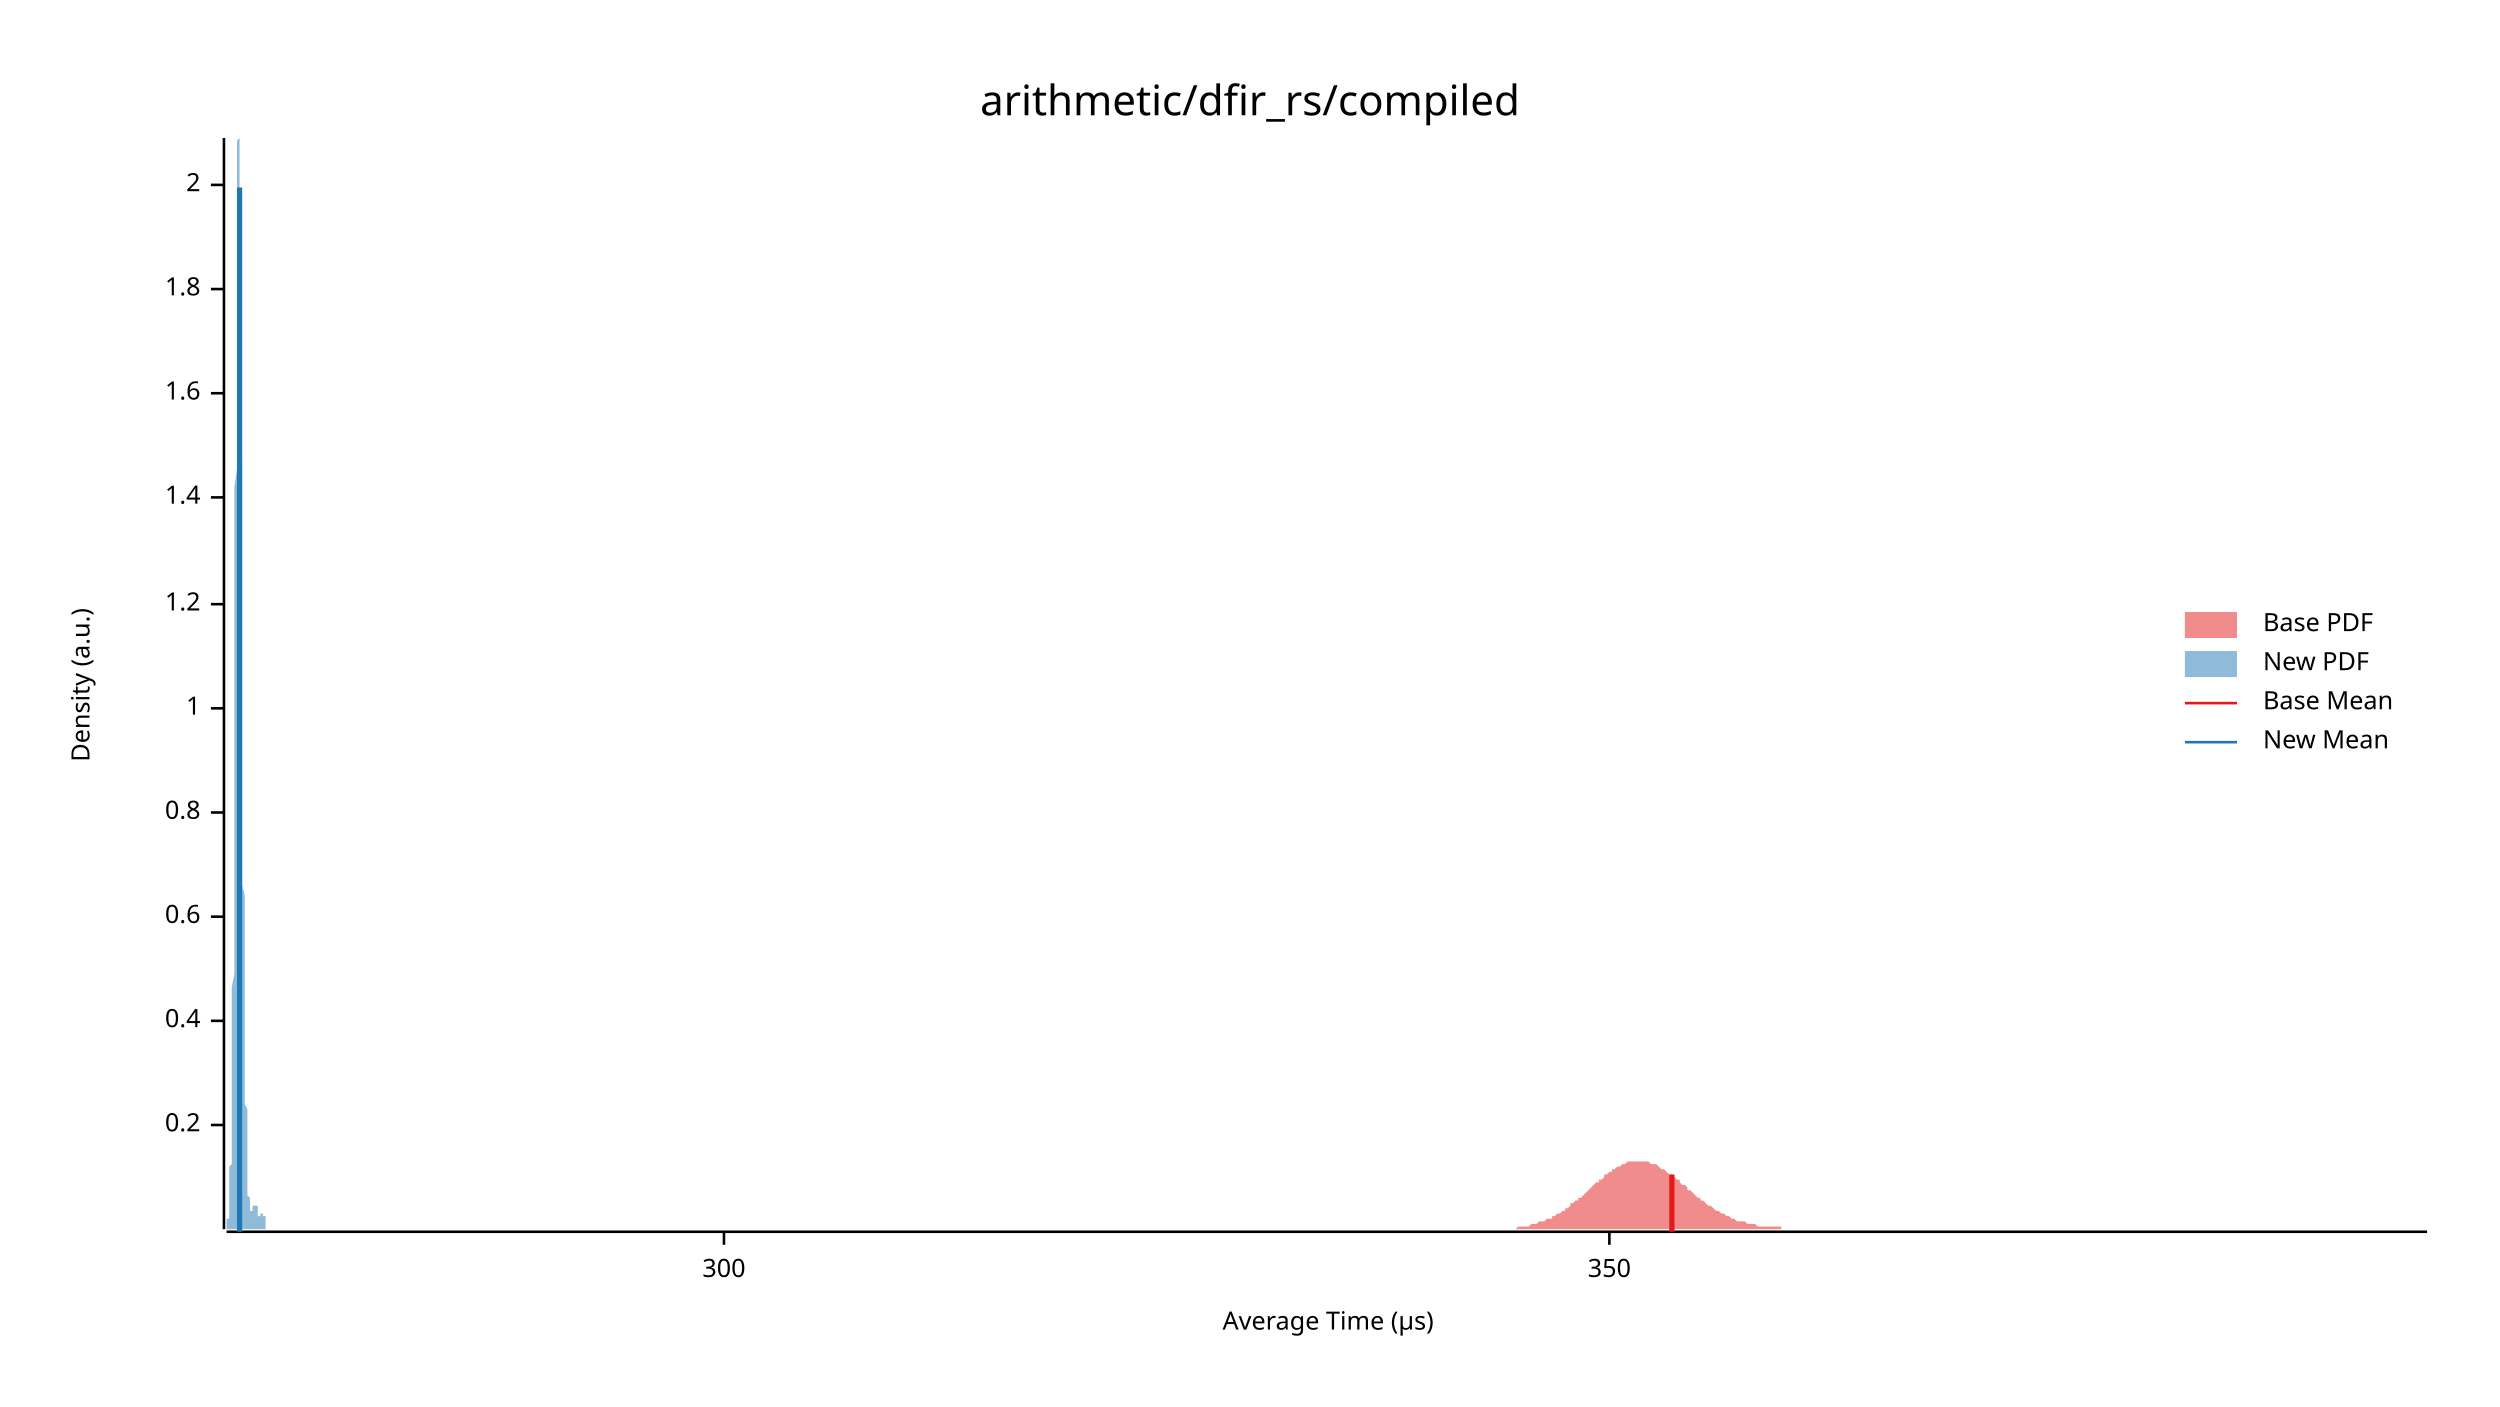
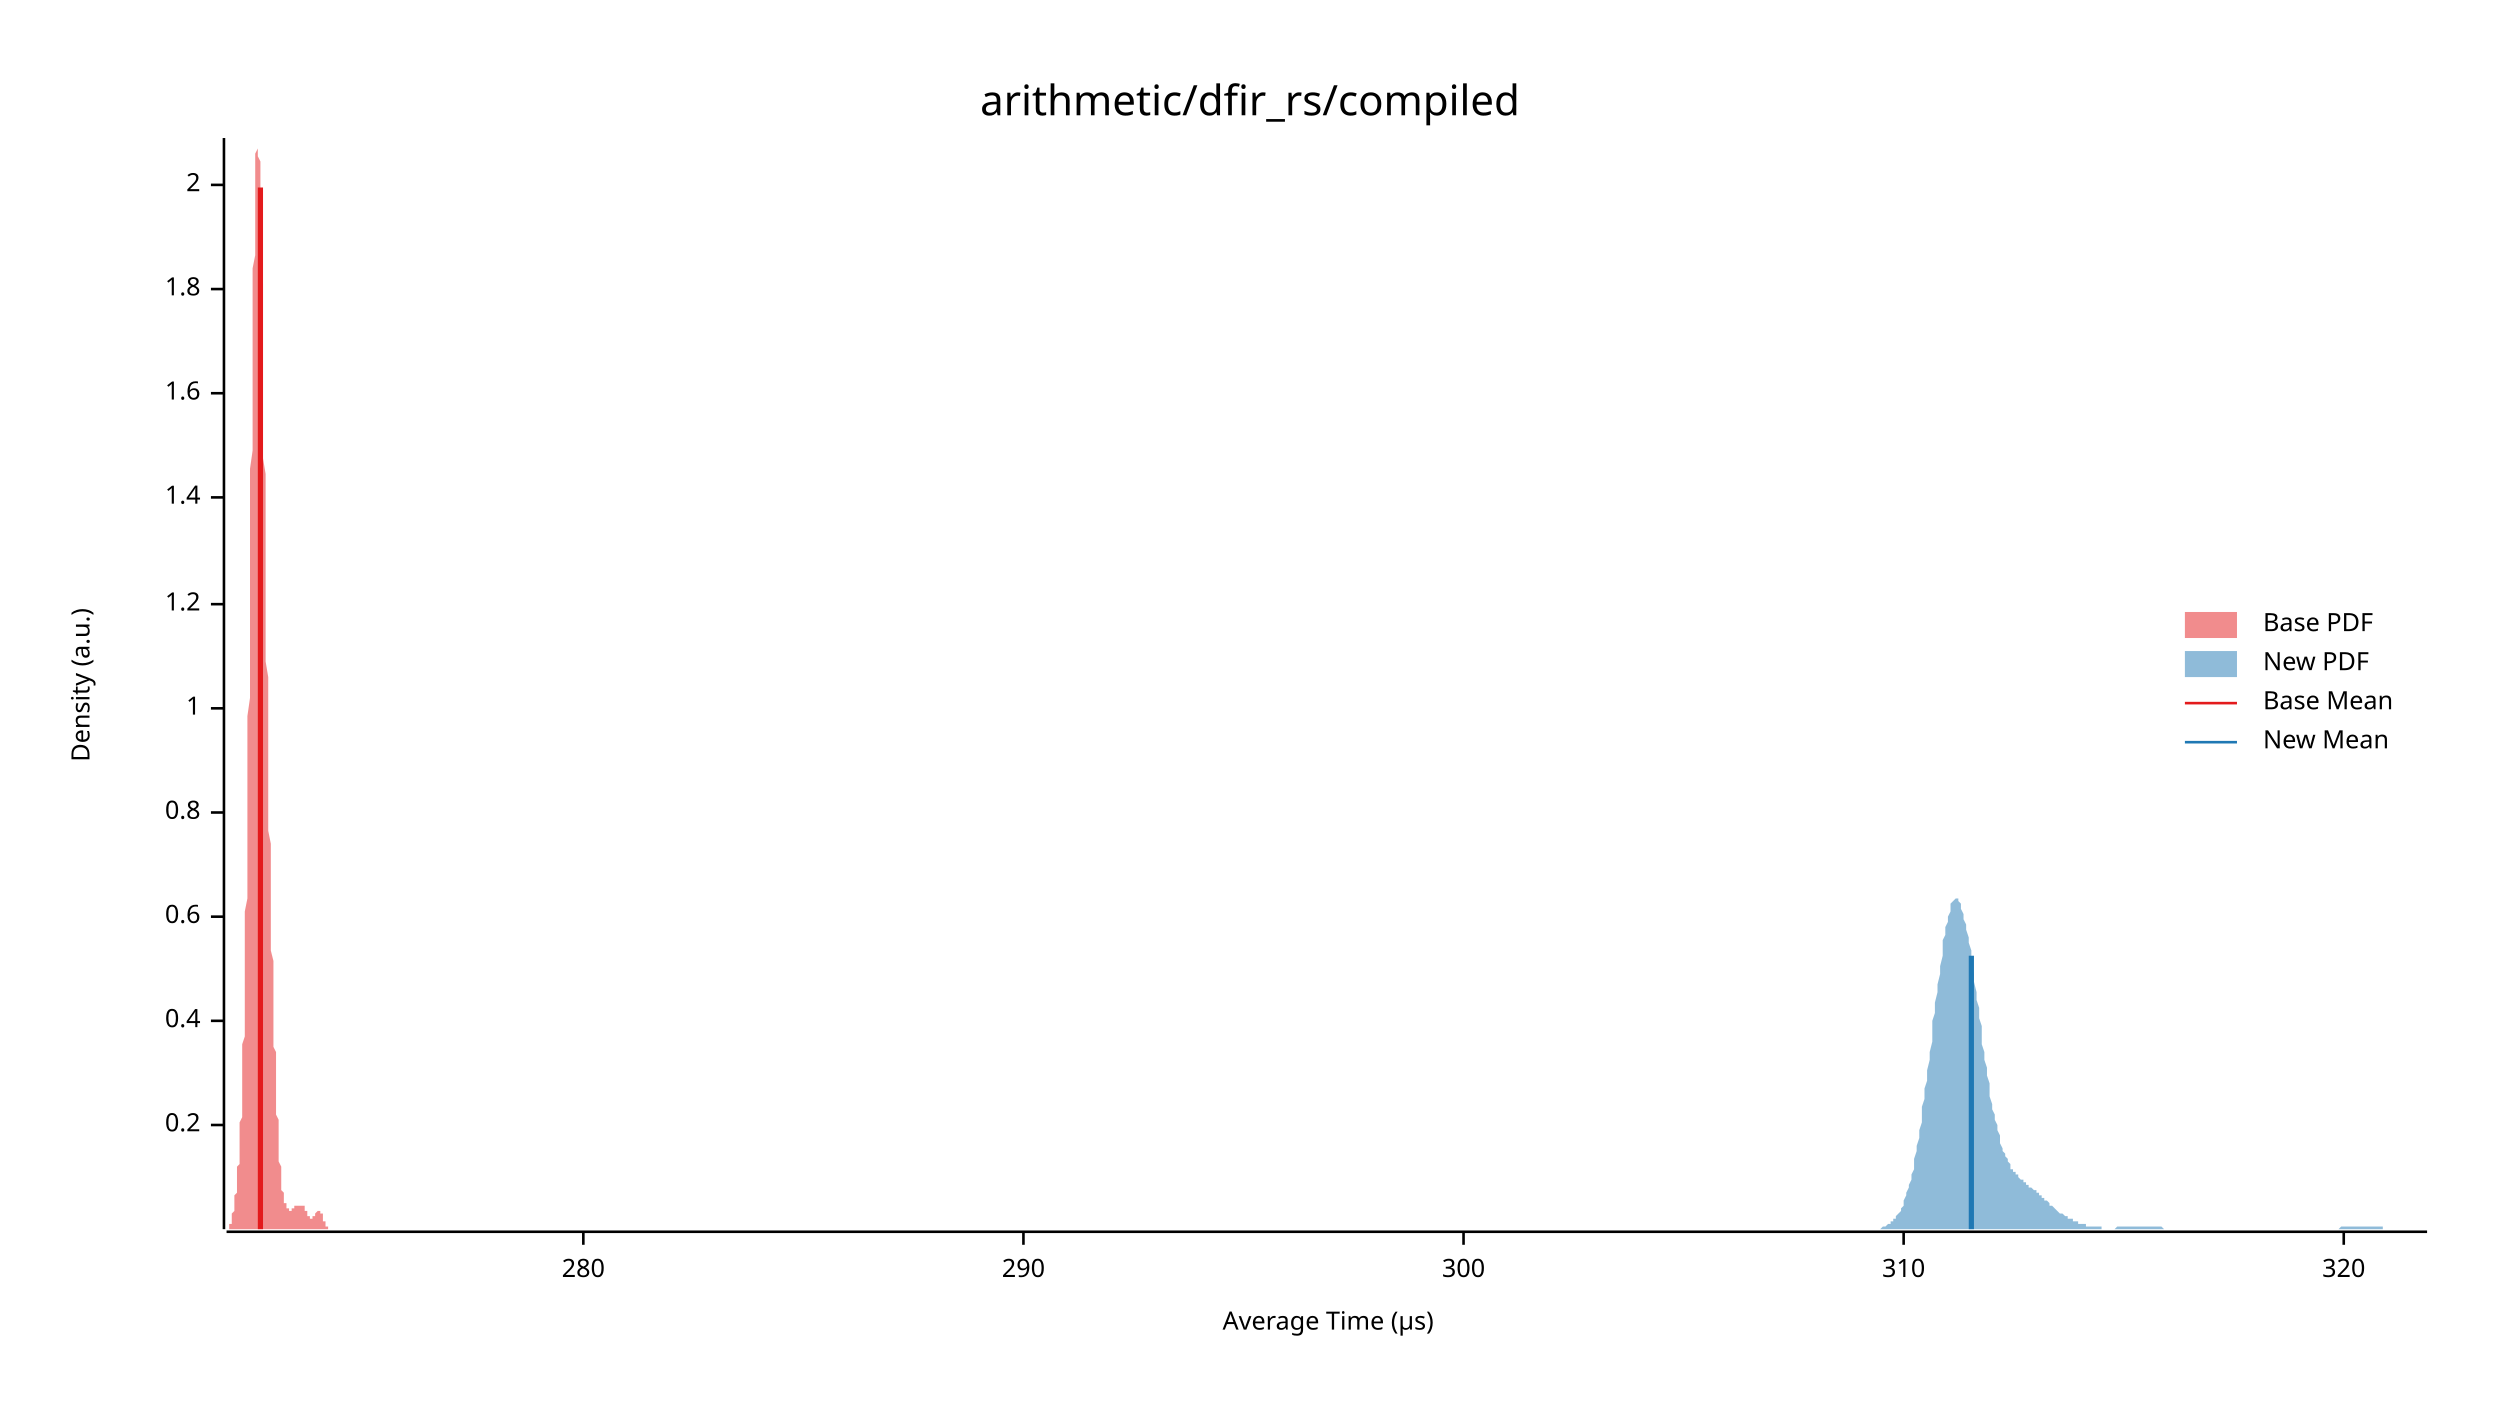
<svg xmlns="http://www.w3.org/2000/svg" width="960" height="540" viewBox="0 0 960 540">
  <text x="480" y="32" dy="0.76em" text-anchor="middle" font-family="sans-serif" font-size="16.129" opacity="1" fill="#000000">
arithmetic/dfir_rs/compiled
</text>
  <text x="27" y="263" dy="0.76em" text-anchor="middle" font-family="sans-serif" font-size="9.677" opacity="1" fill="#000000" transform="rotate(270, 27, 263)">
Density (a.u.)
</text>
  <text x="510" y="513" dy="-0.5ex" text-anchor="middle" font-family="sans-serif" font-size="9.677" opacity="1" fill="#000000">
Average Time (µs)
</text>
  <polyline fill="none" opacity="1" stroke="#000000" stroke-width="1" points="86,53 86,472 " />
  <text x="77" y="432" dy="0.5ex" text-anchor="end" font-family="sans-serif" font-size="9.677" opacity="1" fill="#000000">
0.2
</text>
  <polyline fill="none" opacity="1" stroke="#000000" stroke-width="1" points="81,432 86,432 " />
  <text x="77" y="392" dy="0.5ex" text-anchor="end" font-family="sans-serif" font-size="9.677" opacity="1" fill="#000000">
0.4
</text>
  <polyline fill="none" opacity="1" stroke="#000000" stroke-width="1" points="81,392 86,392 " />
  <text x="77" y="352" dy="0.5ex" text-anchor="end" font-family="sans-serif" font-size="9.677" opacity="1" fill="#000000">
0.6
</text>
  <polyline fill="none" opacity="1" stroke="#000000" stroke-width="1" points="81,352 86,352 " />
  <text x="77" y="312" dy="0.5ex" text-anchor="end" font-family="sans-serif" font-size="9.677" opacity="1" fill="#000000">
0.8
</text>
  <polyline fill="none" opacity="1" stroke="#000000" stroke-width="1" points="81,312 86,312 " />
  <text x="77" y="272" dy="0.5ex" text-anchor="end" font-family="sans-serif" font-size="9.677" opacity="1" fill="#000000">
1
</text>
  <polyline fill="none" opacity="1" stroke="#000000" stroke-width="1" points="81,272 86,272 " />
  <text x="77" y="232" dy="0.5ex" text-anchor="end" font-family="sans-serif" font-size="9.677" opacity="1" fill="#000000">
1.2
</text>
  <polyline fill="none" opacity="1" stroke="#000000" stroke-width="1" points="81,232 86,232 " />
  <text x="77" y="191" dy="0.5ex" text-anchor="end" font-family="sans-serif" font-size="9.677" opacity="1" fill="#000000">
1.4
</text>
  <polyline fill="none" opacity="1" stroke="#000000" stroke-width="1" points="81,191 86,191 " />
  <text x="77" y="151" dy="0.5ex" text-anchor="end" font-family="sans-serif" font-size="9.677" opacity="1" fill="#000000">
1.6
</text>
  <polyline fill="none" opacity="1" stroke="#000000" stroke-width="1" points="81,151 86,151 " />
  <text x="77" y="111" dy="0.5ex" text-anchor="end" font-family="sans-serif" font-size="9.677" opacity="1" fill="#000000">
1.8
</text>
  <polyline fill="none" opacity="1" stroke="#000000" stroke-width="1" points="81,111 86,111 " />
  <text x="77" y="71" dy="0.5ex" text-anchor="end" font-family="sans-serif" font-size="9.677" opacity="1" fill="#000000">
2
</text>
  <polyline fill="none" opacity="1" stroke="#000000" stroke-width="1" points="81,71 86,71 " />
  <polyline fill="none" opacity="1" stroke="#000000" stroke-width="1" points="87,473 932,473 " />
-   <text x="278" y="483" dy="0.76em" text-anchor="middle" font-family="sans-serif" font-size="9.677" opacity="1" fill="#000000">
+   <text x="224" y="483" dy="0.76em" text-anchor="middle" font-family="sans-serif" font-size="9.677" opacity="1" fill="#000000">
+ 280
+ </text>
+   <polyline fill="none" opacity="1" stroke="#000000" stroke-width="1" points="224,473 224,478 " />
+   <text x="393" y="483" dy="0.76em" text-anchor="middle" font-family="sans-serif" font-size="9.677" opacity="1" fill="#000000">
+ 290
+ </text>
+   <polyline fill="none" opacity="1" stroke="#000000" stroke-width="1" points="393,473 393,478 " />
+   <text x="562" y="483" dy="0.76em" text-anchor="middle" font-family="sans-serif" font-size="9.677" opacity="1" fill="#000000">
300
</text>
-   <polyline fill="none" opacity="1" stroke="#000000" stroke-width="1" points="278,473 278,478 " />
-   <text x="618" y="483" dy="0.76em" text-anchor="middle" font-family="sans-serif" font-size="9.677" opacity="1" fill="#000000">
- 350
+   <polyline fill="none" opacity="1" stroke="#000000" stroke-width="1" points="562,473 562,478 " />
+   <text x="731" y="483" dy="0.76em" text-anchor="middle" font-family="sans-serif" font-size="9.677" opacity="1" fill="#000000">
+ 310
</text>
-   <polyline fill="none" opacity="1" stroke="#000000" stroke-width="1" points="618,473 618,478 " />
-   <polygon opacity="0.5" fill="#E31A1C" points="571,472 572,472 572,472 573,472 574,472 575,472 575,472 576,472 577,472 577,472 578,472 579,472 580,472 580,472 581,472 582,472 583,471 583,471 584,471 585,471 585,471 586,471 587,471 588,470 588,470 589,470 590,470 590,470 591,469 592,469 593,469 593,469 594,468 595,468 596,468 596,467 597,467 598,466 598,466 599,466 600,465 601,465 601,464 602,464 603,463 603,462 604,462 605,461 606,461 606,460 607,460 608,459 609,458 609,458 610,457 611,456 611,456 612,455 613,454 614,454 614,453 615,453 616,452 616,451 617,451 618,450 619,450 619,449 620,449 621,448 622,448 622,448 623,447 624,447 624,447 625,446 626,446 627,446 627,446 628,446 629,446 629,446 630,446 631,446 632,446 632,446 633,446 634,447 635,447 635,447 636,447 637,448 637,448 638,449 639,449 640,450 640,450 641,451 642,451 642,452 643,452 644,453 645,453 645,454 646,455 647,455 648,456 648,457 649,457 650,458 650,458 651,459 652,460 653,460 653,461 654,461 655,462 655,462 656,463 657,463 658,464 658,464 659,465 660,465 661,466 661,466 662,466 663,467 663,467 664,467 665,468 666,468 666,468 667,469 668,469 669,469 669,469 670,469 671,470 671,470 672,470 673,470 674,470 674,470 675,471 676,471 676,471 677,471 678,471 679,471 679,471 680,471 681,471 682,471 682,471 683,471 684,471 684,472 685,472 686,472 687,472 687,472 688,472 689,472 689,472 690,472 691,472 692,472 692,472 693,472 694,472 695,472 695,472 696,472 697,472 697,472 698,472 699,472 700,472 700,472 701,472 702,472 702,472 703,472 704,472 705,472 705,472 706,472 707,472 708,472 708,472 709,472 710,472 710,472 711,472 712,472 713,472 713,472 714,472 715,472 715,472 716,472 717,472 718,472 718,472 719,472 720,472 721,472 721,472 722,472 723,472 723,472 724,472 725,472 726,472 726,472 727,472 728,472 728,472 729,472 730,472 731,472 731,472 732,472 733,472 734,472 734,472 735,472 736,472 736,472 737,472 738,472 739,472 739,472 740,472 741,472 741,472 742,472 743,472 744,472 744,472 745,472 746,472 747,472 747,472 748,472 749,472 749,472 750,472 751,472 752,472 752,472 753,472 754,472 754,472 755,472 756,472 757,472 757,472 758,472 759,472 760,472 760,472 761,472 762,472 762,472 763,472 764,472 765,472 765,472 766,472 767,472 767,472 768,472 769,472 770,472 770,472 771,472 772,472 773,472 773,472 774,472 775,472 775,472 776,472 777,472 778,472 778,472 779,472 780,472 780,472 781,472 782,472 783,472 783,472 784,472 785,472 786,472 786,472 787,472 788,472 788,472 789,472 790,472 791,472 791,472 792,472 793,472 793,472 794,472 795,472 796,472 796,472 797,472 798,472 799,472 799,472 800,472 801,472 801,472 802,472 803,472 804,472 804,472 805,472 806,472 807,472 807,472 808,472 809,472 809,472 810,472 811,472 812,472 812,472 813,472 814,472 814,472 815,472 816,472 817,472 817,472 818,472 819,472 820,472 820,472 821,472 822,472 822,472 823,472 824,472 825,472 825,472 826,472 827,472 827,472 828,472 829,472 830,472 830,472 831,472 832,472 833,472 833,472 834,472 835,472 835,472 836,472 837,472 838,472 838,472 839,472 840,472 840,472 841,472 842,472 843,472 843,472 844,472 845,472 846,472 846,472 847,472 848,472 848,472 849,472 850,472 851,472 851,472 852,472 853,472 853,472 854,472 855,472 856,472 856,472 857,472 858,472 859,472 859,472 860,472 861,472 861,472 862,472 863,472 864,472 864,472 865,472 866,472 866,472 867,472 868,472 869,472 869,472 870,472 871,472 872,472 872,472 873,472 874,472 874,472 875,472 876,472 877,472 877,472 878,472 879,472 879,472 880,472 881,472 882,472 882,472 883,472 884,472 885,472 885,472 886,472 887,472 887,472 888,472 889,472 890,472 890,472 891,472 892,472 892,472 893,472 894,472 895,472 895,472 896,472 897,472 898,472 898,472 899,472 900,472 900,472 901,472 902,472 903,472 903,472 904,472 905,472 905,472 906,472 907,472 908,472 908,472 909,472 910,472 911,472 911,472 912,472 913,472 913,472 914,472 915,472 916,472 916,472 917,472 918,472 918,472 919,472 920,472 921,472 921,472 922,472 923,472 924,472 924,472 925,472 926,472 926,472 927,472 928,472 929,472 929,472 930,472 931,472 932,472 932,472 571,472 " />
-   <polygon opacity="0.5" fill="#1F78B4" points="87,472 87,472 87,472 87,472 87,472 87,472 87,472 87,472 87,472 87,472 87,472 87,472 87,472 87,472 87,472 87,471 87,471 87,471 87,471 87,471 87,471 87,471 87,470 87,470 87,470 87,470 87,470 87,469 87,469 87,469 87,468 88,468 88,468 88,467 88,467 88,466 88,466 88,465 88,465 88,464 88,464 88,463 88,463 88,462 88,461 88,461 88,460 88,459 88,459 88,458 88,457 88,456 88,455 88,455 88,454 88,453 88,452 88,451 88,450 88,449 88,448 89,447 89,445 89,444 89,443 89,442 89,440 89,439 89,437 89,436 89,434 89,433 89,431 89,429 89,427 89,425 89,423 89,421 89,418 89,416 89,413 89,410 89,407 89,404 89,401 89,398 89,394 89,391 89,387 89,383 89,379 90,374 90,370 90,365 90,360 90,355 90,350 90,345 90,339 90,333 90,327 90,321 90,315 90,309 90,302 90,296 90,289 90,282 90,275 90,268 90,261 90,254 90,246 90,239 90,232 90,224 90,217 90,210 90,202 90,195 90,187 91,180 91,173 91,166 91,159 91,152 91,145 91,139 91,132 91,126 91,120 91,114 91,109 91,103 91,98 91,93 91,88 91,84 91,80 91,76 91,72 91,69 91,66 91,63 91,61 91,59 91,57 91,56 91,55 91,54 91,54 92,53 92,54 92,54 92,55 92,56 92,58 92,60 92,62 92,64 92,67 92,70 92,73 92,77 92,81 92,85 92,89 92,94 92,98 92,103 92,109 92,114 92,120 92,125 92,131 92,137 92,143 92,150 92,156 92,162 92,169 93,176 93,182 93,189 93,195 93,202 93,209 93,215 93,222 93,228 93,235 93,241 93,248 93,254 93,260 93,266 93,272 93,278 93,283 93,289 93,294 93,299 93,305 93,309 93,314 93,319 93,324 93,328 93,332 93,336 93,340 94,344 94,348 94,352 94,355 94,359 94,362 94,365 94,369 94,372 94,375 94,378 94,381 94,383 94,386 94,389 94,392 94,394 94,397 94,399 94,402 94,404 94,406 94,409 94,411 94,413 94,415 94,418 94,420 94,422 94,424 95,426 95,428 95,430 95,431 95,433 95,435 95,436 95,438 95,440 95,441 95,442 95,444 95,445 95,446 95,448 95,449 95,450 95,451 95,452 95,453 95,453 95,454 95,455 95,456 95,456 95,457 95,458 95,458 95,459 95,459 96,460 96,460 96,460 96,461 96,461 96,461 96,462 96,462 96,462 96,462 96,463 96,463 96,463 96,463 96,464 96,464 96,464 96,464 96,464 96,464 96,464 96,464 96,465 96,465 96,465 96,465 96,465 96,465 96,465 96,465 97,465 97,465 97,465 97,465 97,465 97,465 97,465 97,465 97,465 97,465 97,464 97,464 97,464 97,464 97,464 97,464 97,464 97,464 97,464 97,464 97,464 97,464 97,464 97,463 97,463 97,463 97,463 97,463 97,463 97,463 98,463 98,463 98,463 98,463 98,463 98,463 98,463 98,463 98,463 98,463 98,463 98,463 98,463 98,463 98,463 98,463 98,463 98,463 98,463 98,463 98,463 98,463 98,463 98,463 98,463 98,463 98,463 98,463 98,463 98,463 99,463 99,463 99,463 99,463 99,464 99,464 99,464 99,464 99,464 99,464 99,464 99,464 99,464 99,465 99,465 99,465 99,465 99,465 99,465 99,465 99,466 99,466 99,466 99,466 99,466 99,466 99,467 99,467 99,467 99,467 100,467 100,467 100,467 100,467 100,468 100,468 100,468 100,468 100,468 100,468 100,468 100,468 100,468 100,468 100,468 100,468 100,467 100,467 100,467 100,467 100,467 100,467 100,467 100,467 100,467 100,466 100,466 100,466 100,466 100,466 100,466 101,466 101,466 101,465 101,465 101,465 101,465 101,465 101,465 101,465 101,465 101,465 101,465 101,465 101,465 101,465 101,465 101,465 101,465 101,465 101,465 101,466 101,466 101,466 101,466 101,466 101,466 101,466 101,467 101,467 101,467 102,467 102,467 102,468 102,468 102,468 102,468 102,468 102,469 102,469 102,469 102,469 102,469 102,470 102,470 102,470 102,470 102,470 102,470 102,471 102,471 102,471 102,471 102,471 102,471 102,471 102,471 102,472 102,472 102,472 102,472 103,472 103,472 103,472 103,472 103,472 103,472 103,472 103,472 103,472 103,472 103,472 103,472 103,472 103,472 103,472 103,472 103,472 103,472 103,472 87,472 " />
-   <polyline fill="none" opacity="1" stroke="#E31A1C" stroke-width="2" points="642,473 642,451 " />
-   <polyline fill="none" opacity="1" stroke="#1F78B4" stroke-width="2" points="92,473 92,72 " />
+   <polyline fill="none" opacity="1" stroke="#000000" stroke-width="1" points="731,473 731,478 " />
+   <text x="900" y="483" dy="0.76em" text-anchor="middle" font-family="sans-serif" font-size="9.677" opacity="1" fill="#000000">
+ 320
+ </text>
+   <polyline fill="none" opacity="1" stroke="#000000" stroke-width="1" points="900,473 900,478 " />
+   <polygon opacity="0.5" fill="#E31A1C" points="87,472 87,472 87,472 87,472 87,472 87,472 87,472 87,472 87,472 87,472 87,472 87,472 87,472 88,472 88,472 88,471 88,471 88,471 88,471 88,471 88,471 88,471 88,470 88,470 88,470 89,470 89,470 89,469 89,469 89,469 89,468 89,468 89,468 89,467 89,467 89,466 89,466 90,465 90,465 90,464 90,464 90,463 90,463 90,462 90,461 90,461 90,460 90,459 90,459 91,458 91,457 91,456 91,455 91,455 91,454 91,453 91,452 91,451 91,450 91,449 91,448 92,447 92,445 92,444 92,443 92,442 92,440 92,439 92,437 92,436 92,434 92,433 92,431 93,429 93,427 93,425 93,423 93,421 93,418 93,416 93,413 93,410 93,407 93,404 93,401 94,398 94,394 94,391 94,387 94,383 94,379 94,374 94,370 94,365 94,360 94,355 94,350 95,345 95,339 95,333 95,327 95,321 95,315 95,309 95,302 95,296 95,289 95,282 95,275 96,268 96,261 96,254 96,246 96,239 96,232 96,224 96,217 96,210 96,202 96,195 96,187 96,180 97,173 97,166 97,159 97,152 97,145 97,139 97,132 97,126 97,120 97,114 97,109 97,103 98,98 98,93 98,88 98,84 98,80 98,76 98,72 98,69 98,66 98,63 98,61 98,59 99,57 99,56 99,55 99,54 99,54 99,53 99,54 99,54 99,55 99,56 99,58 99,60 100,62 100,64 100,67 100,70 100,73 100,77 100,81 100,85 100,89 100,94 100,98 100,103 101,109 101,114 101,120 101,125 101,131 101,137 101,143 101,150 101,156 101,162 101,169 101,176 102,182 102,189 102,195 102,202 102,209 102,215 102,222 102,228 102,235 102,241 102,248 102,254 103,260 103,266 103,272 103,278 103,283 103,289 103,294 103,299 103,305 103,309 103,314 103,319 104,324 104,328 104,332 104,336 104,340 104,344 104,348 104,352 104,355 104,359 104,362 104,365 105,369 105,372 105,375 105,378 105,381 105,383 105,386 105,389 105,392 105,394 105,397 105,399 105,402 106,404 106,406 106,409 106,411 106,413 106,415 106,418 106,420 106,422 106,424 106,426 106,428 107,430 107,431 107,433 107,435 107,436 107,438 107,440 107,441 107,442 107,444 107,445 107,446 108,448 108,449 108,450 108,451 108,452 108,453 108,453 108,454 108,455 108,456 108,456 108,457 109,458 109,458 109,459 109,459 109,460 109,460 109,460 109,461 109,461 109,461 109,462 109,462 110,462 110,462 110,463 110,463 110,463 110,463 110,464 110,464 110,464 110,464 110,464 110,464 111,464 111,464 111,465 111,465 111,465 111,465 111,465 111,465 111,465 111,465 111,465 111,465 112,465 112,465 112,465 112,465 112,465 112,465 112,465 112,465 112,464 112,464 112,464 112,464 113,464 113,464 113,464 113,464 113,464 113,464 113,464 113,464 113,464 113,463 113,463 113,463 114,463 114,463 114,463 114,463 114,463 114,463 114,463 114,463 114,463 114,463 114,463 114,463 115,463 115,463 115,463 115,463 115,463 115,463 115,463 115,463 115,463 115,463 115,463 115,463 115,463 116,463 116,463 116,463 116,463 116,463 116,463 116,463 116,463 116,463 116,463 116,463 116,463 117,463 117,464 117,464 117,464 117,464 117,464 117,464 117,464 117,464 117,464 117,465 117,465 118,465 118,465 118,465 118,465 118,465 118,466 118,466 118,466 118,466 118,466 118,466 118,467 119,467 119,467 119,467 119,467 119,467 119,467 119,467 119,468 119,468 119,468 119,468 119,468 120,468 120,468 120,468 120,468 120,468 120,468 120,468 120,467 120,467 120,467 120,467 120,467 121,467 121,467 121,467 121,467 121,466 121,466 121,466 121,466 121,466 121,466 121,466 121,466 122,465 122,465 122,465 122,465 122,465 122,465 122,465 122,465 122,465 122,465 122,465 122,465 123,465 123,465 123,465 123,465 123,465 123,465 123,466 123,466 123,466 123,466 123,466 123,466 124,466 124,467 124,467 124,467 124,467 124,467 124,468 124,468 124,468 124,468 124,468 124,469 124,469 125,469 125,469 125,469 125,470 125,470 125,470 125,470 125,470 125,470 125,471 125,471 125,471 126,471 126,471 126,471 126,471 126,471 126,472 126,472 126,472 126,472 126,472 126,472 126,472 127,472 127,472 127,472 127,472 127,472 127,472 127,472 127,472 127,472 127,472 127,472 127,472 128,472 128,472 128,472 128,472 87,472 " />
+   <polygon opacity="0.5" fill="#1F78B4" points="712,472 712,472 712,472 713,472 713,472 714,472 714,472 715,472 715,472 716,472 716,472 716,472 717,472 717,472 718,472 718,472 719,472 719,472 720,472 720,472 720,472 721,472 721,472 722,472 722,472 723,471 723,471 723,471 724,471 724,471 725,470 725,470 726,470 726,469 727,469 727,469 727,468 728,468 728,467 729,466 729,466 730,465 730,464 731,463 731,462 731,461 732,459 732,458 733,456 733,455 734,453 734,451 735,449 735,447 735,445 736,442 736,440 737,437 737,434 738,431 738,428 738,425 739,422 739,418 740,415 740,411 741,407 741,404 742,400 742,396 742,392 743,389 743,385 744,381 744,378 745,374 745,371 746,367 746,364 746,361 747,359 747,356 748,354 748,352 749,350 749,348 749,347 750,346 750,346 751,345 751,345 752,345 752,346 753,347 753,348 753,349 754,351 754,353 755,355 755,357 756,360 756,362 757,365 757,368 757,371 758,374 758,377 759,381 759,384 760,387 760,391 761,394 761,397 761,401 762,404 762,407 763,410 763,413 764,416 764,418 764,421 765,424 765,426 766,428 766,430 767,432 767,434 768,436 768,438 768,439 769,441 769,442 770,443 770,444 771,445 771,446 772,447 772,448 772,449 773,449 773,450 774,450 774,451 775,451 775,452 775,452 776,453 776,453 777,453 777,454 778,454 778,455 779,455 779,455 779,456 780,456 780,456 781,457 781,457 782,457 782,458 783,458 783,459 783,459 784,459 784,460 785,460 785,461 786,461 786,461 787,462 787,462 787,463 788,463 788,463 789,464 789,464 790,465 790,465 790,465 791,466 791,466 792,466 792,466 793,467 793,467 794,467 794,468 794,468 795,468 795,468 796,468 796,469 797,469 797,469 798,469 798,469 798,470 799,470 799,470 800,470 800,470 801,470 801,470 801,471 802,471 802,471 803,471 803,471 804,471 804,471 805,471 805,471 805,471 806,471 806,471 807,471 807,472 808,472 808,472 809,472 809,472 809,472 810,472 810,472 811,472 811,472 812,472 812,472 813,471 813,471 813,471 814,471 814,471 815,471 815,471 816,471 816,471 816,471 817,471 817,471 818,471 818,471 819,471 819,471 820,471 820,471 820,471 821,471 821,471 822,471 822,471 823,471 823,471 824,471 824,471 824,471 825,471 825,471 826,471 826,471 827,471 827,471 827,471 828,471 828,471 829,471 829,471 830,471 830,471 831,472 831,472 831,472 832,472 832,472 833,472 833,472 834,472 834,472 835,472 835,472 835,472 836,472 836,472 837,472 837,472 838,472 838,472 839,472 839,472 839,472 840,472 840,472 841,472 841,472 842,472 842,472 842,472 843,472 843,472 844,472 844,472 845,472 845,472 846,472 846,472 846,472 847,472 847,472 848,472 848,472 849,472 849,472 850,472 850,472 850,472 851,472 851,472 852,472 852,472 853,472 853,472 853,472 854,472 854,472 855,472 855,472 856,472 856,472 857,472 857,472 857,472 858,472 858,472 859,472 859,472 860,472 860,472 861,472 861,472 861,472 862,472 862,472 863,472 863,472 864,472 864,472 865,472 865,472 865,472 866,472 866,472 867,472 867,472 868,472 868,472 868,472 869,472 869,472 870,472 870,472 871,472 871,472 872,472 872,472 872,472 873,472 873,472 874,472 874,472 875,472 875,472 876,472 876,472 876,472 877,472 877,472 878,472 878,472 879,472 879,472 879,472 880,472 880,472 881,472 881,472 882,472 882,472 883,472 883,472 883,472 884,472 884,472 885,472 885,472 886,472 886,472 887,472 887,472 887,472 888,472 888,472 889,472 889,472 890,472 890,472 891,472 891,472 891,472 892,472 892,472 893,472 893,472 894,472 894,472 894,472 895,472 895,472 896,472 896,472 897,472 897,472 898,472 898,472 898,472 899,471 899,471 900,471 900,471 901,471 901,471 902,471 902,471 902,471 903,471 903,471 904,471 904,471 905,471 905,471 906,471 906,471 906,471 907,471 907,471 908,471 908,471 909,471 909,471 909,471 910,471 910,471 911,471 911,471 912,471 912,471 913,471 913,471 913,471 914,471 914,471 915,471 915,472 916,472 916,472 917,472 917,472 917,472 918,472 918,472 919,472 919,472 920,472 920,472 920,472 921,472 921,472 922,472 922,472 923,472 923,472 924,472 924,472 924,472 925,472 925,472 926,472 926,472 927,472 927,472 928,472 928,472 928,472 929,472 929,472 930,472 930,472 931,472 931,472 932,472 932,472 712,472 " />
+   <polyline fill="none" opacity="1" stroke="#E31A1C" stroke-width="2" points="100,472 100,72 " />
+   <polyline fill="none" opacity="1" stroke="#1F78B4" stroke-width="2" points="757,472 757,367 " />
  <text x="869" y="235" dy="0.76em" text-anchor="start" font-family="sans-serif" font-size="9.677" opacity="1" fill="#000000">
Base PDF
</text>
  <text x="869" y="250" dy="0.76em" text-anchor="start" font-family="sans-serif" font-size="9.677" opacity="1" fill="#000000">
New PDF
</text>
  <text x="869" y="265" dy="0.76em" text-anchor="start" font-family="sans-serif" font-size="9.677" opacity="1" fill="#000000">
Base Mean
</text>
  <text x="869" y="280" dy="0.76em" text-anchor="start" font-family="sans-serif" font-size="9.677" opacity="1" fill="#000000">
New Mean
</text>
  <rect x="839" y="235" width="20" height="10" opacity="0.5" fill="#E31A1C" stroke="none" />
  <rect x="839" y="250" width="20" height="10" opacity="0.5" fill="#1F78B4" stroke="none" />
  <polyline fill="none" opacity="1" stroke="#E31A1C" stroke-width="1" points="839,270 859,270 " />
  <polyline fill="none" opacity="1" stroke="#1F78B4" stroke-width="1" points="839,285 859,285 " />
</svg>
